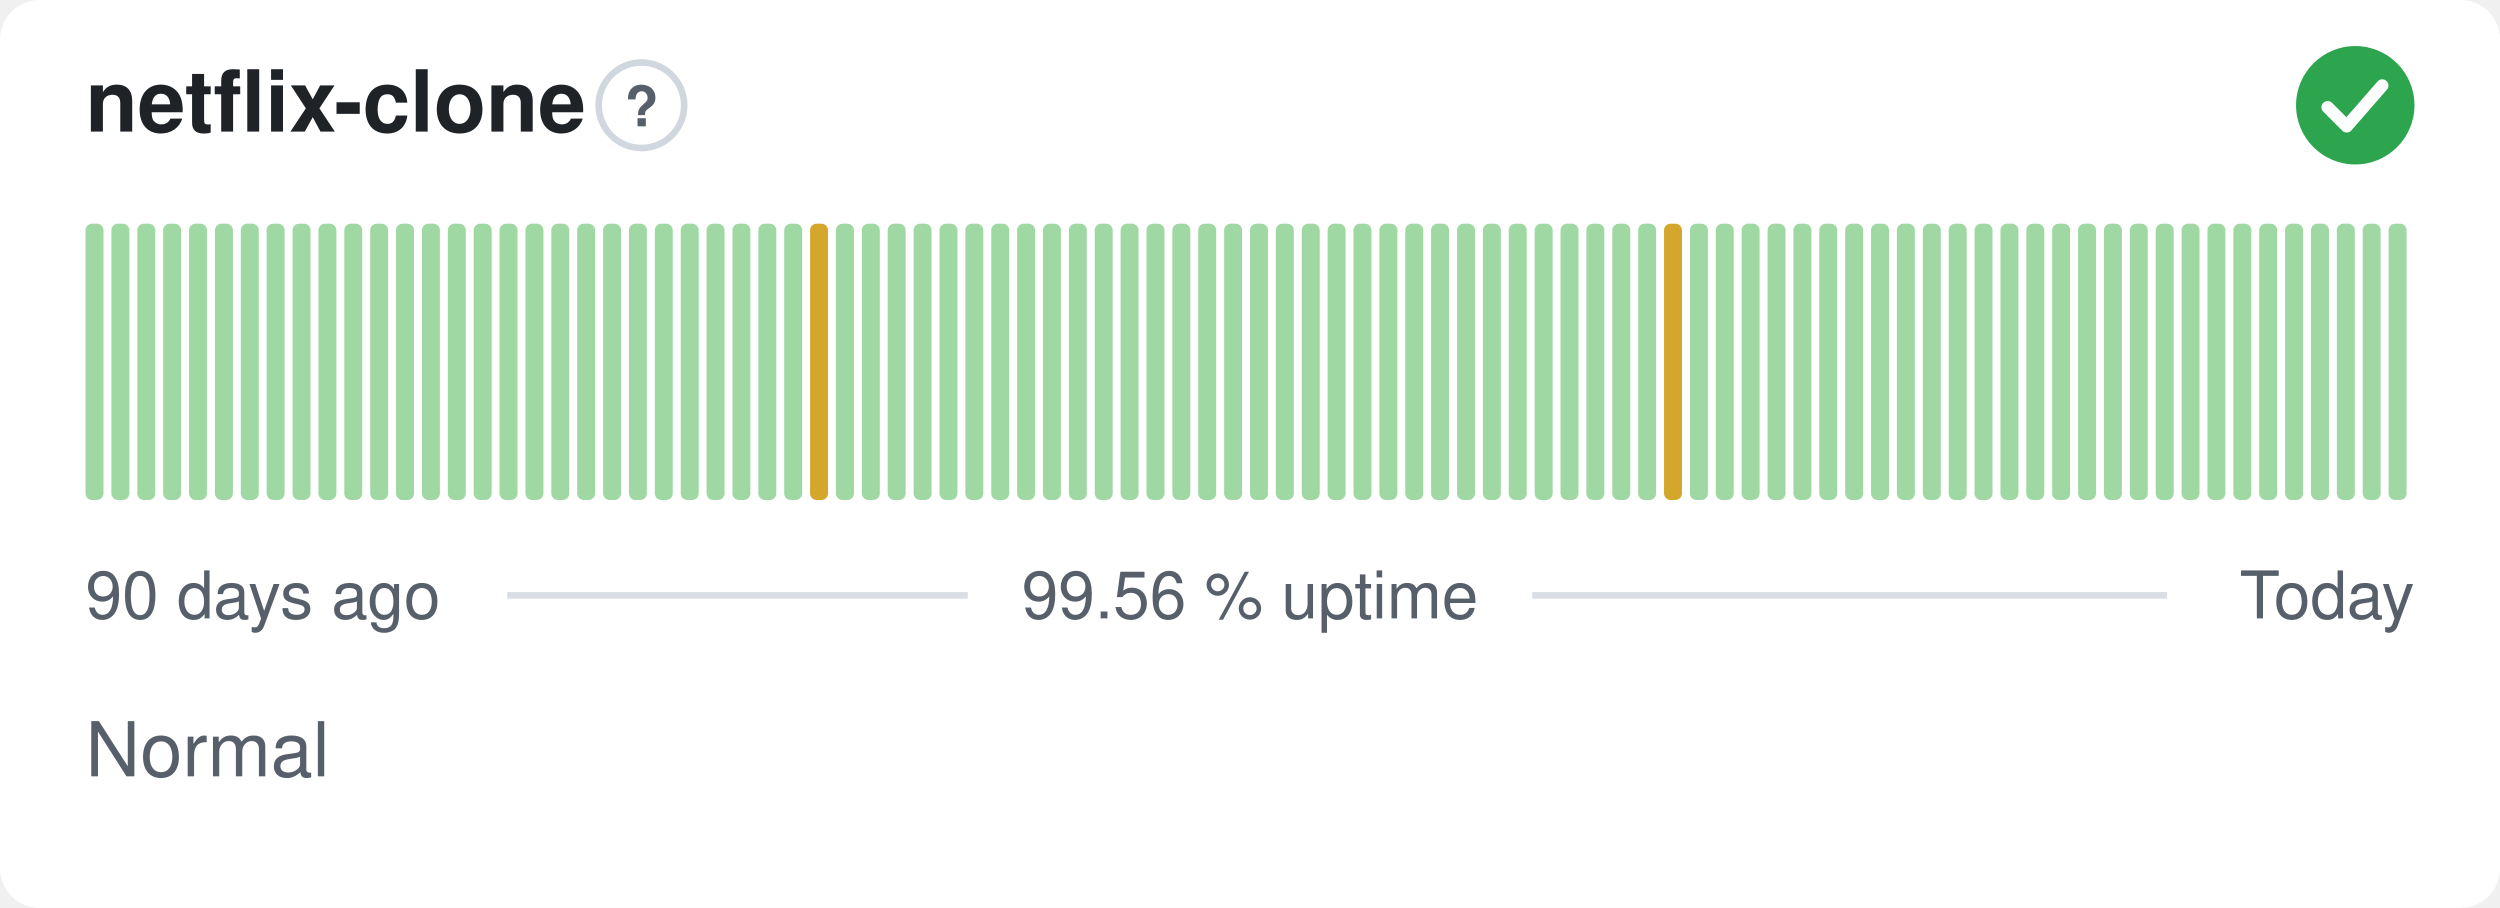
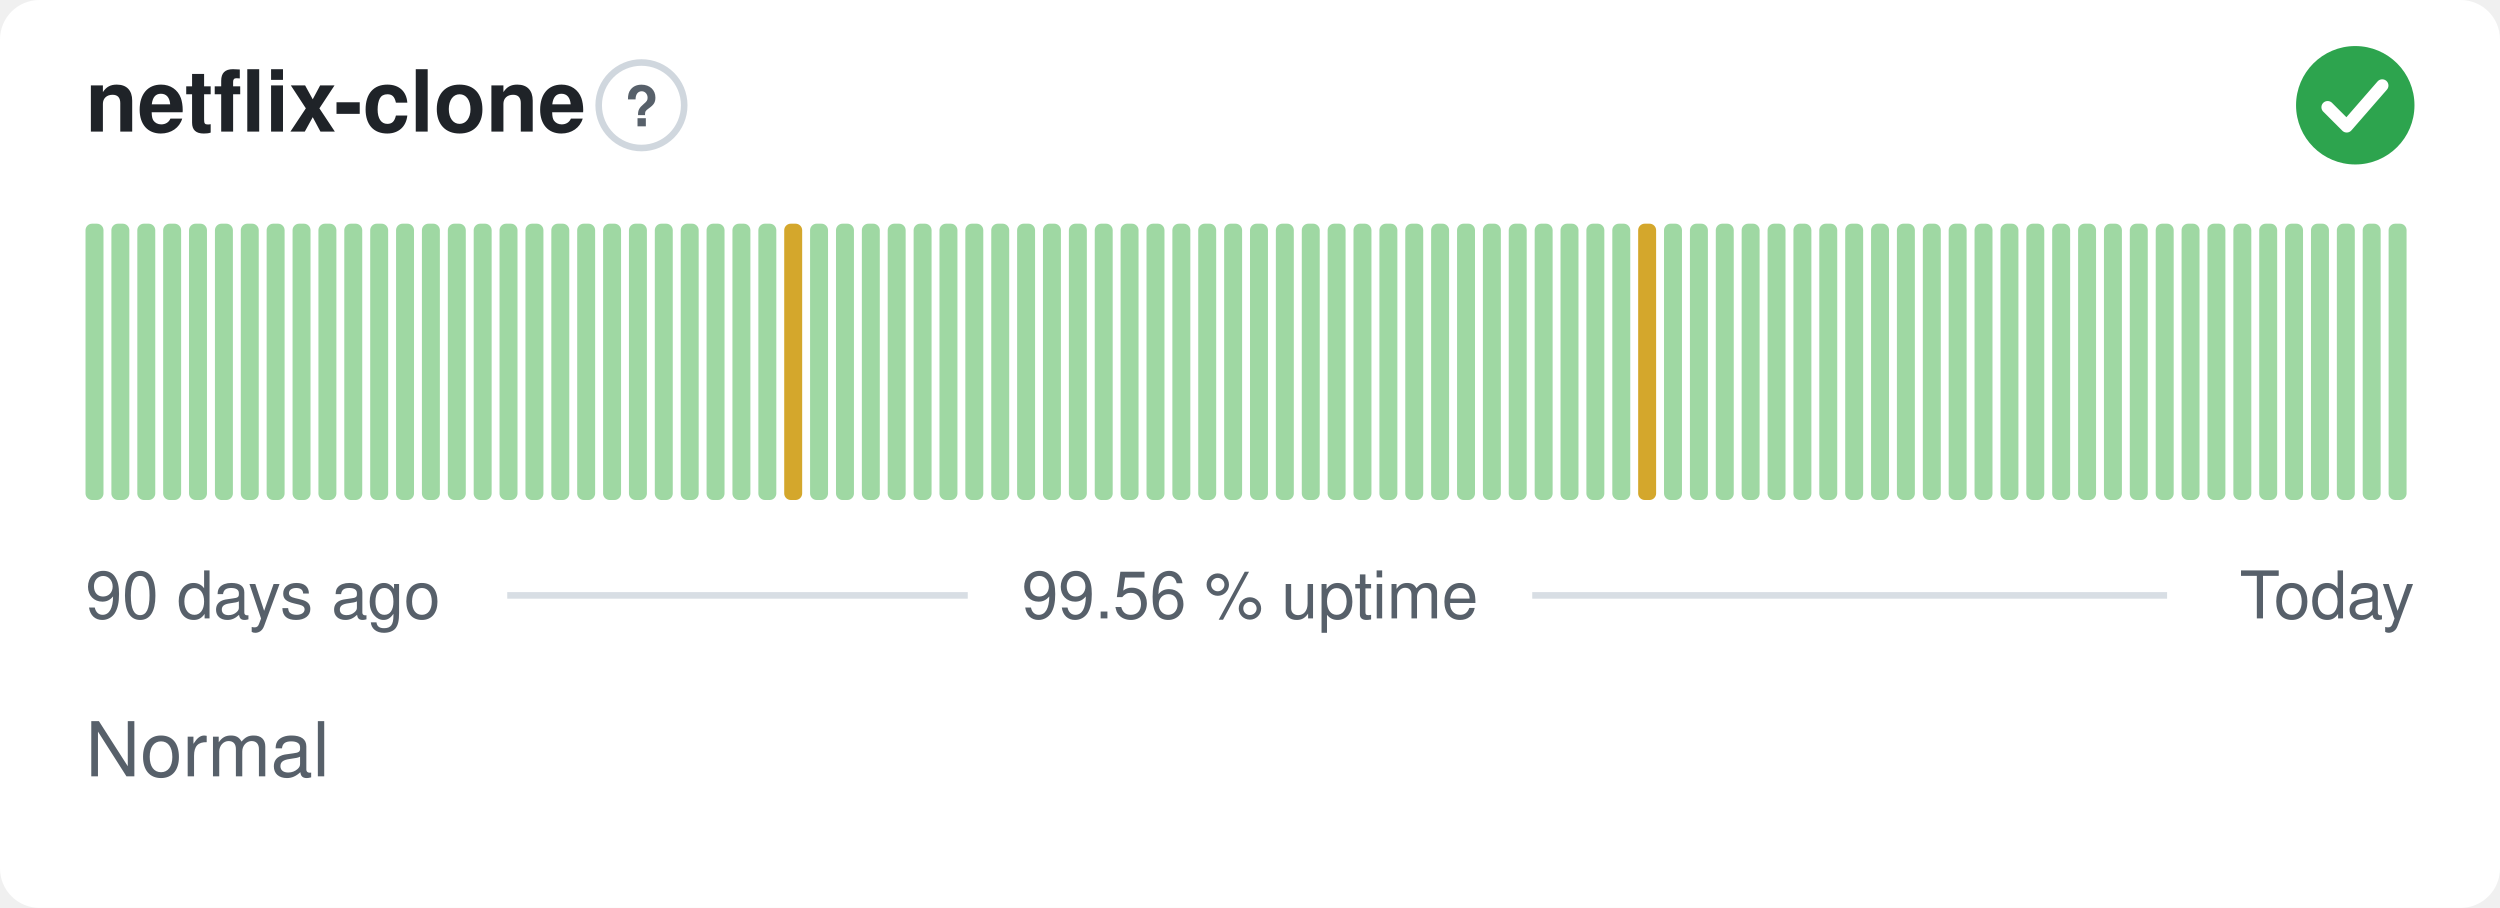
<svg xmlns="http://www.w3.org/2000/svg" width="380" height="138" viewBox="0 0 380 138" role="img" aria-label="netflix-clone: Normal, 99.56 % uptime over the last 90 days" font-family="-apple-system,BlinkMacSystemFont,'Segoe UI',Helvetica,Arial,sans-serif">
  <style>
    @media (prefers-color-scheme: dark) {
      .bg { fill: #0d1117 }
      .title { fill: #e6edf3 }
      .muted { fill: #8b949e }
      .hint { stroke: #30363d }
      .rule { stroke: #30363d }
      .nodata { fill: #21262d }
    }
  </style>
  <rect class="bg" width="380" height="138" rx="6" fill="#ffffff" />
  <text class="title" x="13" y="20" font-size="13" font-weight="600" fill="#1f2328">netflix-clone</text>
  <circle class="hint" cx="97.5" cy="16" r="6.5" fill="none" stroke="#d0d7de" stroke-width="1" />
  <text class="muted" x="97.5" y="19.2" text-anchor="middle" font-size="8.5" font-weight="700" fill="#57606a">?</text>
  <circle cx="358" cy="16" r="9" fill="#2da44e" />
  <path d="M353.80 16.30l2.90 2.90 5.40 -6.20" fill="none" stroke="#fff" stroke-width="1.89" stroke-linecap="round" stroke-linejoin="round" />
  <rect x="13.00" y="34.00" width="2.73" height="42.00" rx="1" fill="#9fd8a3" />
  <rect x="16.93" y="34.00" width="2.73" height="42.00" rx="1" fill="#9fd8a3" />
  <rect x="20.87" y="34.00" width="2.73" height="42.00" rx="1" fill="#9fd8a3" />
  <rect x="24.80" y="34.00" width="2.73" height="42.00" rx="1" fill="#9fd8a3" />
  <rect x="28.73" y="34.00" width="2.73" height="42.00" rx="1" fill="#9fd8a3" />
  <rect x="32.67" y="34.00" width="2.73" height="42.00" rx="1" fill="#9fd8a3" />
  <rect x="36.60" y="34.00" width="2.73" height="42.00" rx="1" fill="#9fd8a3" />
  <rect x="40.53" y="34.00" width="2.73" height="42.00" rx="1" fill="#9fd8a3" />
  <rect x="44.47" y="34.00" width="2.73" height="42.00" rx="1" fill="#9fd8a3" />
  <rect x="48.40" y="34.00" width="2.73" height="42.00" rx="1" fill="#9fd8a3" />
  <rect x="52.33" y="34.00" width="2.73" height="42.00" rx="1" fill="#9fd8a3" />
  <rect x="56.27" y="34.00" width="2.73" height="42.00" rx="1" fill="#9fd8a3" />
  <rect x="60.20" y="34.00" width="2.73" height="42.00" rx="1" fill="#9fd8a3" />
  <rect x="64.13" y="34.00" width="2.73" height="42.00" rx="1" fill="#9fd8a3" />
  <rect x="68.07" y="34.00" width="2.73" height="42.00" rx="1" fill="#9fd8a3" />
  <rect x="72.00" y="34.00" width="2.73" height="42.00" rx="1" fill="#9fd8a3" />
  <rect x="75.93" y="34.00" width="2.73" height="42.00" rx="1" fill="#9fd8a3" />
  <rect x="79.87" y="34.00" width="2.73" height="42.00" rx="1" fill="#9fd8a3" />
  <rect x="83.80" y="34.00" width="2.73" height="42.00" rx="1" fill="#9fd8a3" />
  <rect x="87.73" y="34.00" width="2.73" height="42.00" rx="1" fill="#9fd8a3" />
  <rect x="91.67" y="34.00" width="2.73" height="42.00" rx="1" fill="#9fd8a3" />
  <rect x="95.60" y="34.00" width="2.73" height="42.00" rx="1" fill="#9fd8a3" />
  <rect x="99.53" y="34.00" width="2.73" height="42.00" rx="1" fill="#9fd8a3" />
  <rect x="103.47" y="34.00" width="2.73" height="42.00" rx="1" fill="#9fd8a3" />
  <rect x="107.40" y="34.00" width="2.73" height="42.00" rx="1" fill="#9fd8a3" />
  <rect x="111.33" y="34.00" width="2.73" height="42.00" rx="1" fill="#9fd8a3" />
  <rect x="115.27" y="34.00" width="2.73" height="42.00" rx="1" fill="#9fd8a3" />
-   <rect x="119.20" y="34.00" width="2.73" height="42.00" rx="1" fill="#9fd8a3" />
-   <rect x="123.13" y="34.00" width="2.73" height="42.00" rx="1" fill="#d4a72c" />
+   <rect x="119.20" y="34.00" width="2.73" height="42.00" rx="1" fill="#d4a72c" />
+   <rect x="123.13" y="34.00" width="2.73" height="42.00" rx="1" fill="#9fd8a3" />
  <rect x="127.07" y="34.00" width="2.73" height="42.00" rx="1" fill="#9fd8a3" />
  <rect x="131.00" y="34.00" width="2.73" height="42.00" rx="1" fill="#9fd8a3" />
  <rect x="134.93" y="34.00" width="2.73" height="42.00" rx="1" fill="#9fd8a3" />
  <rect x="138.87" y="34.00" width="2.73" height="42.00" rx="1" fill="#9fd8a3" />
  <rect x="142.80" y="34.00" width="2.73" height="42.00" rx="1" fill="#9fd8a3" />
  <rect x="146.73" y="34.00" width="2.73" height="42.00" rx="1" fill="#9fd8a3" />
  <rect x="150.67" y="34.00" width="2.73" height="42.00" rx="1" fill="#9fd8a3" />
  <rect x="154.60" y="34.00" width="2.73" height="42.00" rx="1" fill="#9fd8a3" />
  <rect x="158.53" y="34.00" width="2.73" height="42.00" rx="1" fill="#9fd8a3" />
  <rect x="162.47" y="34.00" width="2.73" height="42.00" rx="1" fill="#9fd8a3" />
  <rect x="166.40" y="34.00" width="2.73" height="42.00" rx="1" fill="#9fd8a3" />
  <rect x="170.33" y="34.00" width="2.73" height="42.00" rx="1" fill="#9fd8a3" />
  <rect x="174.27" y="34.00" width="2.73" height="42.00" rx="1" fill="#9fd8a3" />
  <rect x="178.20" y="34.00" width="2.73" height="42.00" rx="1" fill="#9fd8a3" />
  <rect x="182.13" y="34.00" width="2.73" height="42.00" rx="1" fill="#9fd8a3" />
  <rect x="186.07" y="34.00" width="2.73" height="42.00" rx="1" fill="#9fd8a3" />
  <rect x="190.00" y="34.00" width="2.73" height="42.00" rx="1" fill="#9fd8a3" />
  <rect x="193.93" y="34.00" width="2.73" height="42.00" rx="1" fill="#9fd8a3" />
  <rect x="197.87" y="34.00" width="2.73" height="42.00" rx="1" fill="#9fd8a3" />
  <rect x="201.80" y="34.00" width="2.73" height="42.00" rx="1" fill="#9fd8a3" />
  <rect x="205.73" y="34.00" width="2.73" height="42.00" rx="1" fill="#9fd8a3" />
  <rect x="209.67" y="34.00" width="2.73" height="42.00" rx="1" fill="#9fd8a3" />
  <rect x="213.60" y="34.00" width="2.73" height="42.00" rx="1" fill="#9fd8a3" />
  <rect x="217.53" y="34.00" width="2.73" height="42.00" rx="1" fill="#9fd8a3" />
  <rect x="221.47" y="34.00" width="2.73" height="42.00" rx="1" fill="#9fd8a3" />
  <rect x="225.40" y="34.00" width="2.73" height="42.00" rx="1" fill="#9fd8a3" />
  <rect x="229.33" y="34.00" width="2.73" height="42.00" rx="1" fill="#9fd8a3" />
  <rect x="233.27" y="34.00" width="2.73" height="42.00" rx="1" fill="#9fd8a3" />
  <rect x="237.20" y="34.00" width="2.73" height="42.00" rx="1" fill="#9fd8a3" />
  <rect x="241.13" y="34.00" width="2.73" height="42.00" rx="1" fill="#9fd8a3" />
  <rect x="245.07" y="34.00" width="2.73" height="42.00" rx="1" fill="#9fd8a3" />
-   <rect x="249.00" y="34.00" width="2.73" height="42.00" rx="1" fill="#9fd8a3" />
-   <rect x="252.93" y="34.00" width="2.73" height="42.00" rx="1" fill="#d4a72c" />
+   <rect x="249.00" y="34.00" width="2.73" height="42.00" rx="1" fill="#d4a72c" />
+   <rect x="252.93" y="34.00" width="2.73" height="42.00" rx="1" fill="#9fd8a3" />
  <rect x="256.87" y="34.00" width="2.73" height="42.00" rx="1" fill="#9fd8a3" />
  <rect x="260.80" y="34.00" width="2.73" height="42.00" rx="1" fill="#9fd8a3" />
  <rect x="264.73" y="34.00" width="2.73" height="42.00" rx="1" fill="#9fd8a3" />
  <rect x="268.67" y="34.00" width="2.73" height="42.00" rx="1" fill="#9fd8a3" />
  <rect x="272.60" y="34.00" width="2.73" height="42.00" rx="1" fill="#9fd8a3" />
  <rect x="276.53" y="34.00" width="2.73" height="42.00" rx="1" fill="#9fd8a3" />
  <rect x="280.47" y="34.00" width="2.73" height="42.00" rx="1" fill="#9fd8a3" />
  <rect x="284.40" y="34.00" width="2.73" height="42.00" rx="1" fill="#9fd8a3" />
  <rect x="288.33" y="34.00" width="2.73" height="42.00" rx="1" fill="#9fd8a3" />
  <rect x="292.27" y="34.00" width="2.73" height="42.00" rx="1" fill="#9fd8a3" />
  <rect x="296.20" y="34.00" width="2.73" height="42.00" rx="1" fill="#9fd8a3" />
  <rect x="300.13" y="34.00" width="2.73" height="42.00" rx="1" fill="#9fd8a3" />
  <rect x="304.07" y="34.00" width="2.73" height="42.00" rx="1" fill="#9fd8a3" />
  <rect x="308.00" y="34.00" width="2.73" height="42.00" rx="1" fill="#9fd8a3" />
  <rect x="311.93" y="34.00" width="2.73" height="42.00" rx="1" fill="#9fd8a3" />
  <rect x="315.87" y="34.00" width="2.73" height="42.00" rx="1" fill="#9fd8a3" />
  <rect x="319.80" y="34.00" width="2.73" height="42.00" rx="1" fill="#9fd8a3" />
  <rect x="323.73" y="34.00" width="2.73" height="42.00" rx="1" fill="#9fd8a3" />
  <rect x="327.67" y="34.00" width="2.73" height="42.00" rx="1" fill="#9fd8a3" />
  <rect x="331.60" y="34.00" width="2.73" height="42.00" rx="1" fill="#9fd8a3" />
  <rect x="335.53" y="34.00" width="2.73" height="42.00" rx="1" fill="#9fd8a3" />
  <rect x="339.47" y="34.00" width="2.73" height="42.00" rx="1" fill="#9fd8a3" />
  <rect x="343.40" y="34.00" width="2.73" height="42.00" rx="1" fill="#9fd8a3" />
  <rect x="347.33" y="34.00" width="2.73" height="42.00" rx="1" fill="#9fd8a3" />
  <rect x="351.27" y="34.00" width="2.73" height="42.00" rx="1" fill="#9fd8a3" />
  <rect x="355.20" y="34.00" width="2.73" height="42.00" rx="1" fill="#9fd8a3" />
  <rect x="359.13" y="34.00" width="2.73" height="42.00" rx="1" fill="#9fd8a3" />
  <rect x="363.07" y="34.00" width="2.73" height="42.00" rx="1" fill="#9fd8a3" />
  <text class="muted" x="13" y="94" font-size="10" fill="#57606a">90 days ago</text>
  <text class="muted" x="190" y="94" text-anchor="middle" font-size="10" fill="#57606a">99.56 % uptime</text>
  <text class="muted" x="367" y="94" text-anchor="end" font-size="10" fill="#57606a">Today</text>
  <line class="rule" x1="77.1" y1="90.5" x2="147.1" y2="90.5" stroke="#d8dee4" stroke-width="1" />
  <line class="rule" x1="232.9" y1="90.5" x2="329.4" y2="90.5" stroke="#d8dee4" stroke-width="1" />
  <text class="muted" x="13" y="118" font-size="11.5" fill="#57606a">Normal</text>
</svg>
